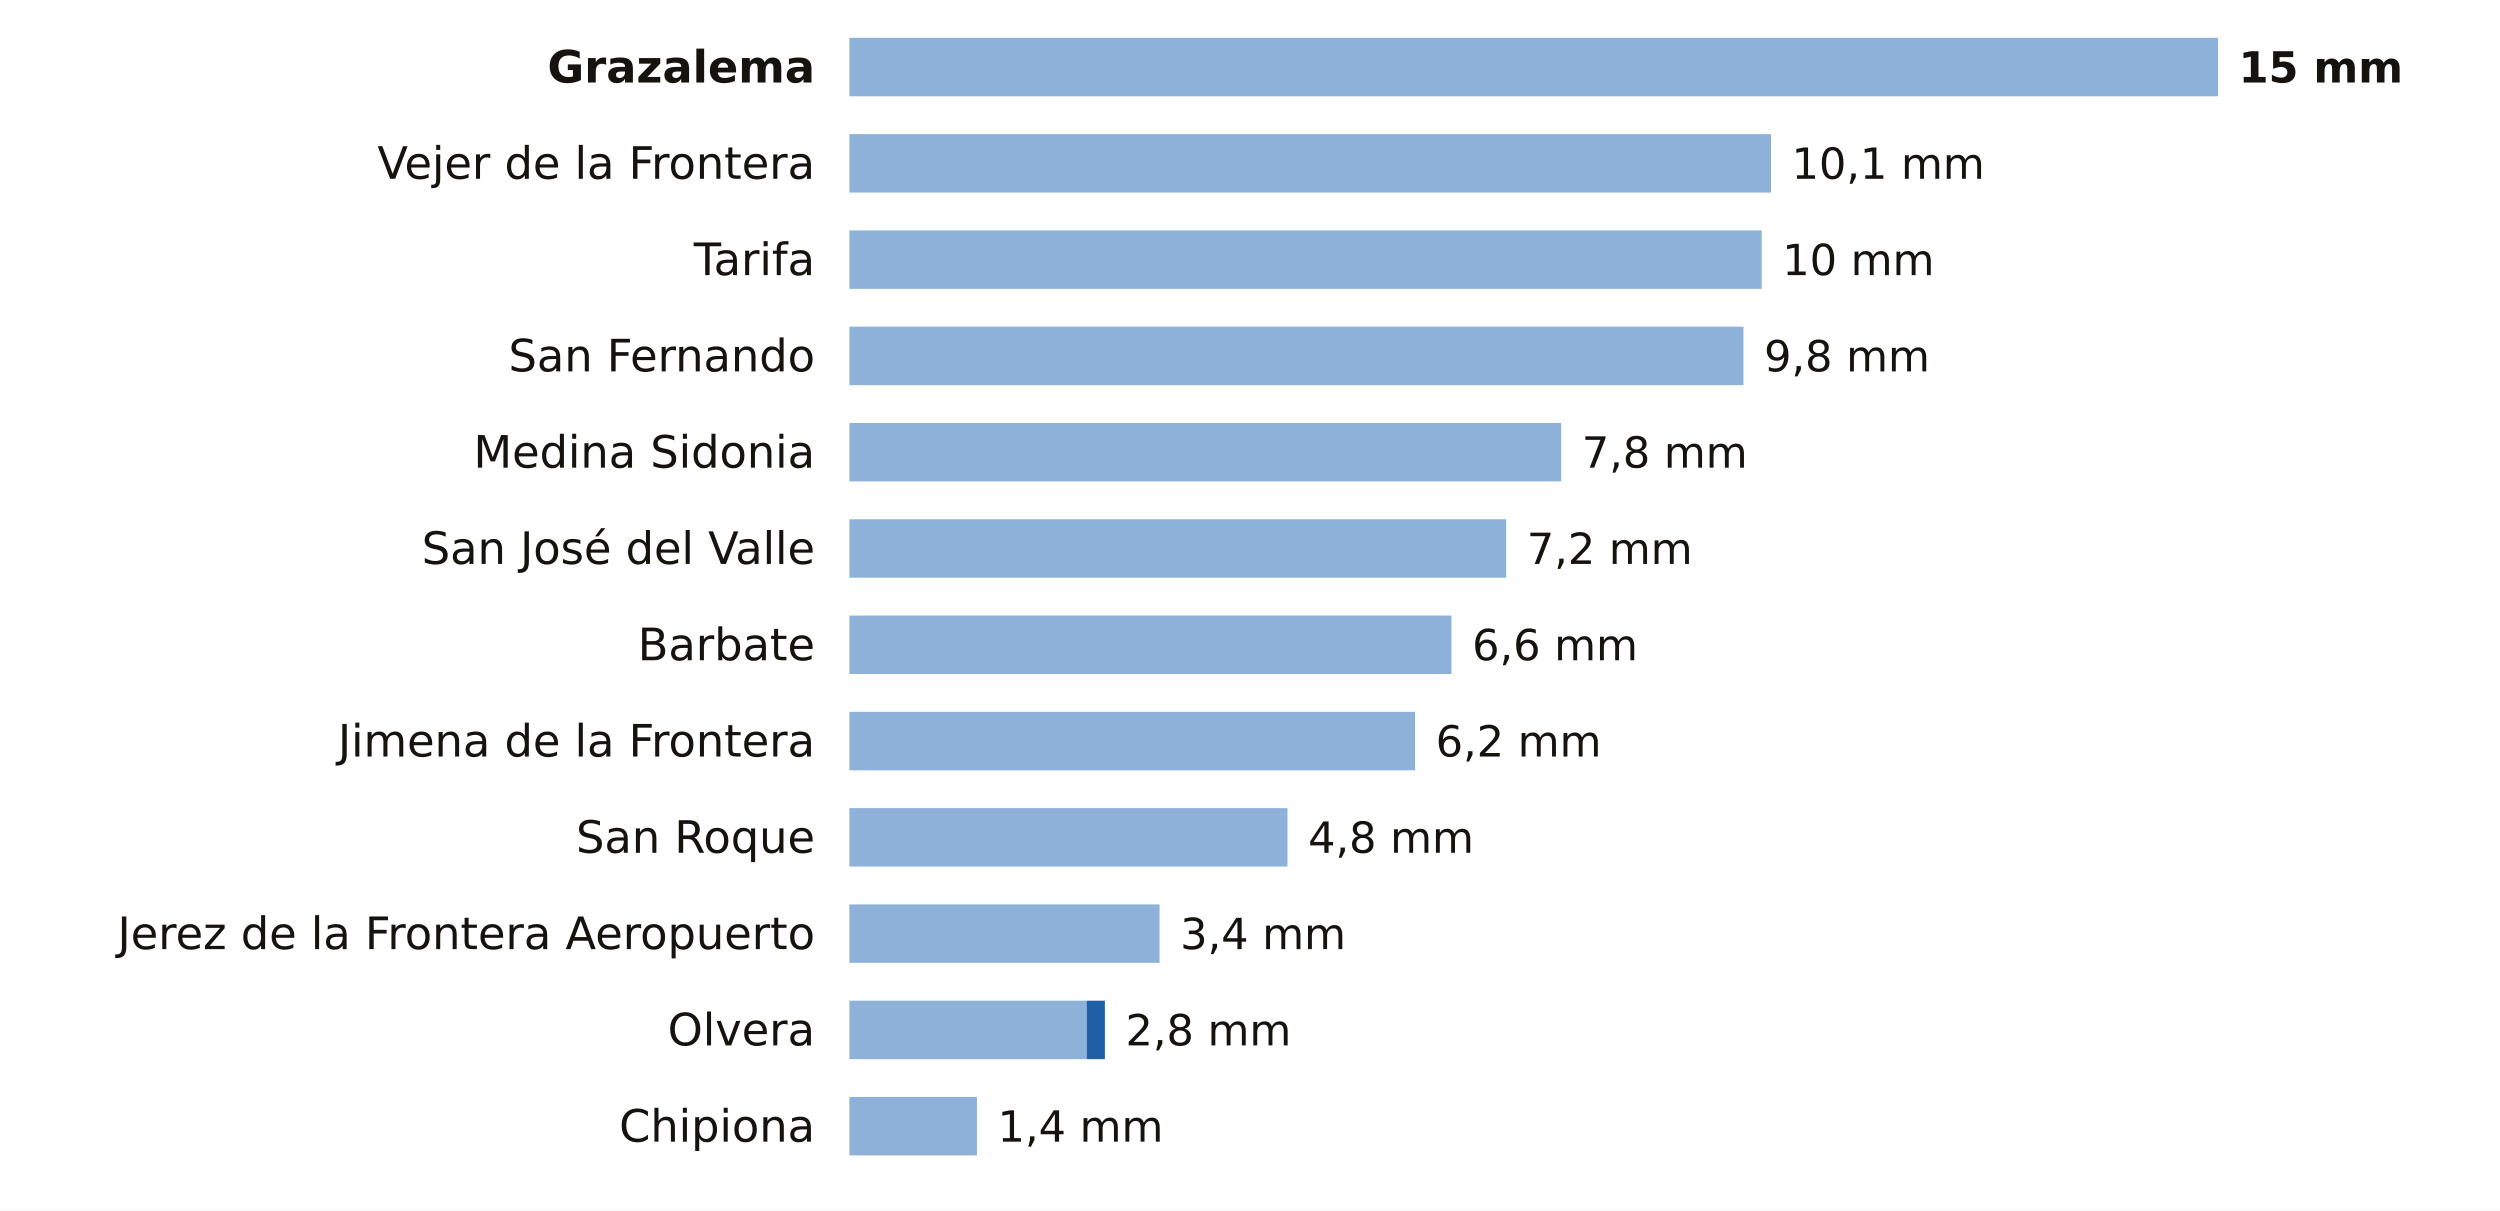
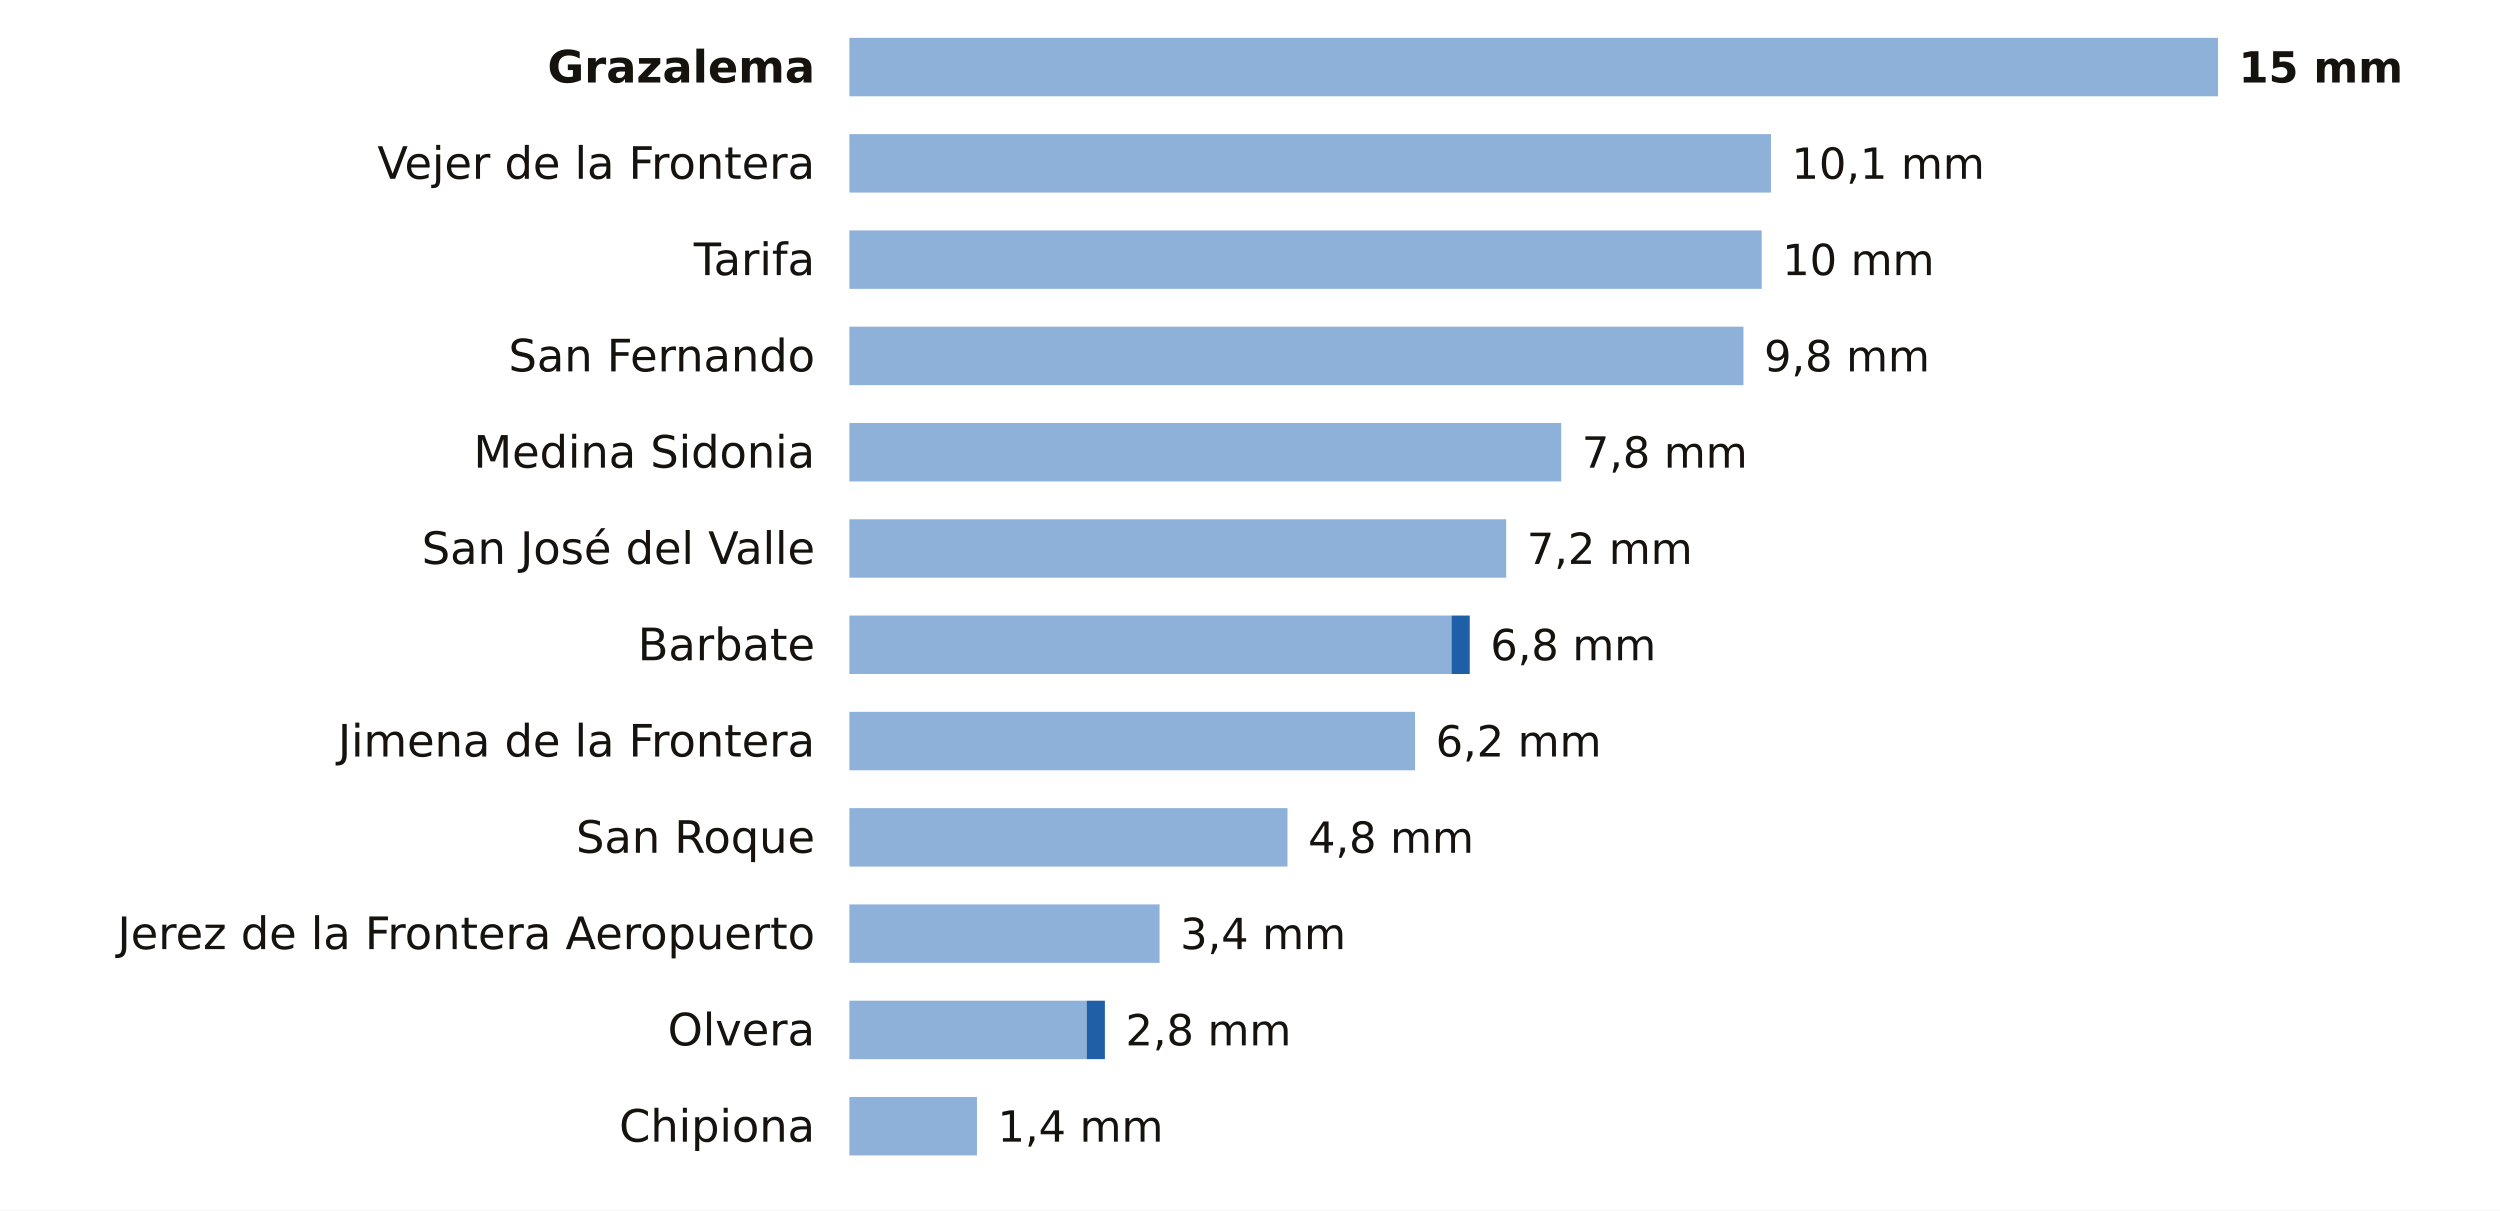
<svg xmlns="http://www.w3.org/2000/svg" viewBox="0 0 727 352" width="727" height="352" role="img" aria-label="La lluvia de los últimos 7 días en las estaciones de AEMET de Cádiz">
  <rect width="727" height="352" fill="#FFFFFF" />
  <text x="237.0" y="24.0" font-size="13" fill="#16130F" text-anchor="end" font-weight="600" font-family="Public Sans, DejaVu Sans, Arial, sans-serif">Grazalema</text>
  <rect x="247" y="11" width="398.0" height="17" fill="#8EB1DA" />
  <text x="651.0" y="24.0" font-size="12.5" fill="#16130F" text-anchor="start" font-weight="700" font-family="Public Sans, DejaVu Sans, Arial, sans-serif">15 mm</text>
  <text x="237.0" y="52.0" font-size="13" fill="#16130F" text-anchor="end" font-weight="400" font-family="Public Sans, DejaVu Sans, Arial, sans-serif">Vejer de la Frontera</text>
  <rect x="247" y="39" width="268.0" height="17" fill="#8EB1DA" />
  <text x="521.0" y="52.0" font-size="12.5" fill="#16130F" text-anchor="start" font-weight="500" font-family="Public Sans, DejaVu Sans, Arial, sans-serif">10,1 mm</text>
  <text x="237.0" y="80.0" font-size="13" fill="#16130F" text-anchor="end" font-weight="400" font-family="Public Sans, DejaVu Sans, Arial, sans-serif">Tarifa</text>
  <rect x="247" y="67" width="265.3" height="17" fill="#8EB1DA" />
  <text x="518.3" y="80.0" font-size="12.5" fill="#16130F" text-anchor="start" font-weight="500" font-family="Public Sans, DejaVu Sans, Arial, sans-serif">10 mm</text>
  <text x="237.0" y="108.0" font-size="13" fill="#16130F" text-anchor="end" font-weight="400" font-family="Public Sans, DejaVu Sans, Arial, sans-serif">San Fernando</text>
  <rect x="247" y="95" width="260.0" height="17" fill="#8EB1DA" />
  <text x="513.0" y="108.0" font-size="12.5" fill="#16130F" text-anchor="start" font-weight="500" font-family="Public Sans, DejaVu Sans, Arial, sans-serif">9,8 mm</text>
  <text x="237.0" y="136.0" font-size="13" fill="#16130F" text-anchor="end" font-weight="400" font-family="Public Sans, DejaVu Sans, Arial, sans-serif">Medina Sidonia</text>
  <rect x="247" y="123" width="207.0" height="17" fill="#8EB1DA" />
  <text x="460.0" y="136.0" font-size="12.5" fill="#16130F" text-anchor="start" font-weight="500" font-family="Public Sans, DejaVu Sans, Arial, sans-serif">7,8 mm</text>
  <text x="237.0" y="164.0" font-size="13" fill="#16130F" text-anchor="end" font-weight="400" font-family="Public Sans, DejaVu Sans, Arial, sans-serif">San José del Valle</text>
  <rect x="247" y="151" width="191.0" height="17" fill="#8EB1DA" />
  <text x="444.0" y="164.0" font-size="12.5" fill="#16130F" text-anchor="start" font-weight="500" font-family="Public Sans, DejaVu Sans, Arial, sans-serif">7,2 mm</text>
  <text x="237.0" y="192.0" font-size="13" fill="#16130F" text-anchor="end" font-weight="400" font-family="Public Sans, DejaVu Sans, Arial, sans-serif">Barbate</text>
  <rect x="247" y="179" width="175.1" height="17" fill="#8EB1DA" />
-   <text x="428.1" y="192.0" font-size="12.5" fill="#16130F" text-anchor="start" font-weight="500" font-family="Public Sans, DejaVu Sans, Arial, sans-serif">6,6 mm</text>
+   <rect x="422.1" y="179" width="5.3" height="17" fill="#1F5FA8" />
+   <text x="433.4" y="192.0" font-size="12.5" fill="#16130F" text-anchor="start" font-weight="500" font-family="Public Sans, DejaVu Sans, Arial, sans-serif">6,8 mm</text>
  <text x="237.0" y="220.0" font-size="13" fill="#16130F" text-anchor="end" font-weight="400" font-family="Public Sans, DejaVu Sans, Arial, sans-serif">Jimena de la Frontera</text>
  <rect x="247" y="207" width="164.5" height="17" fill="#8EB1DA" />
  <text x="417.5" y="220.0" font-size="12.5" fill="#16130F" text-anchor="start" font-weight="500" font-family="Public Sans, DejaVu Sans, Arial, sans-serif">6,2 mm</text>
  <text x="237.0" y="248.0" font-size="13" fill="#16130F" text-anchor="end" font-weight="400" font-family="Public Sans, DejaVu Sans, Arial, sans-serif">San Roque</text>
  <rect x="247" y="235" width="127.4" height="17" fill="#8EB1DA" />
  <text x="380.4" y="248.0" font-size="12.5" fill="#16130F" text-anchor="start" font-weight="500" font-family="Public Sans, DejaVu Sans, Arial, sans-serif">4,8 mm</text>
  <text x="237.0" y="276.0" font-size="13" fill="#16130F" text-anchor="end" font-weight="400" font-family="Public Sans, DejaVu Sans, Arial, sans-serif">Jerez de la Frontera Aeropuerto</text>
  <rect x="247" y="263" width="90.2" height="17" fill="#8EB1DA" />
  <text x="343.2" y="276.0" font-size="12.5" fill="#16130F" text-anchor="start" font-weight="500" font-family="Public Sans, DejaVu Sans, Arial, sans-serif">3,4 mm</text>
  <text x="237.0" y="304.0" font-size="13" fill="#16130F" text-anchor="end" font-weight="400" font-family="Public Sans, DejaVu Sans, Arial, sans-serif">Olvera</text>
  <rect x="247" y="291" width="69.0" height="17" fill="#8EB1DA" />
  <rect x="316.0" y="291" width="5.3" height="17" fill="#1F5FA8" />
  <text x="327.3" y="304.0" font-size="12.5" fill="#16130F" text-anchor="start" font-weight="500" font-family="Public Sans, DejaVu Sans, Arial, sans-serif">2,8 mm</text>
  <text x="237.0" y="332.0" font-size="13" fill="#16130F" text-anchor="end" font-weight="400" font-family="Public Sans, DejaVu Sans, Arial, sans-serif">Chipiona</text>
  <rect x="247" y="319" width="37.1" height="17" fill="#8EB1DA" />
  <text x="290.1" y="332.0" font-size="12.5" fill="#16130F" text-anchor="start" font-weight="500" font-family="Public Sans, DejaVu Sans, Arial, sans-serif">1,4 mm</text>
</svg>
